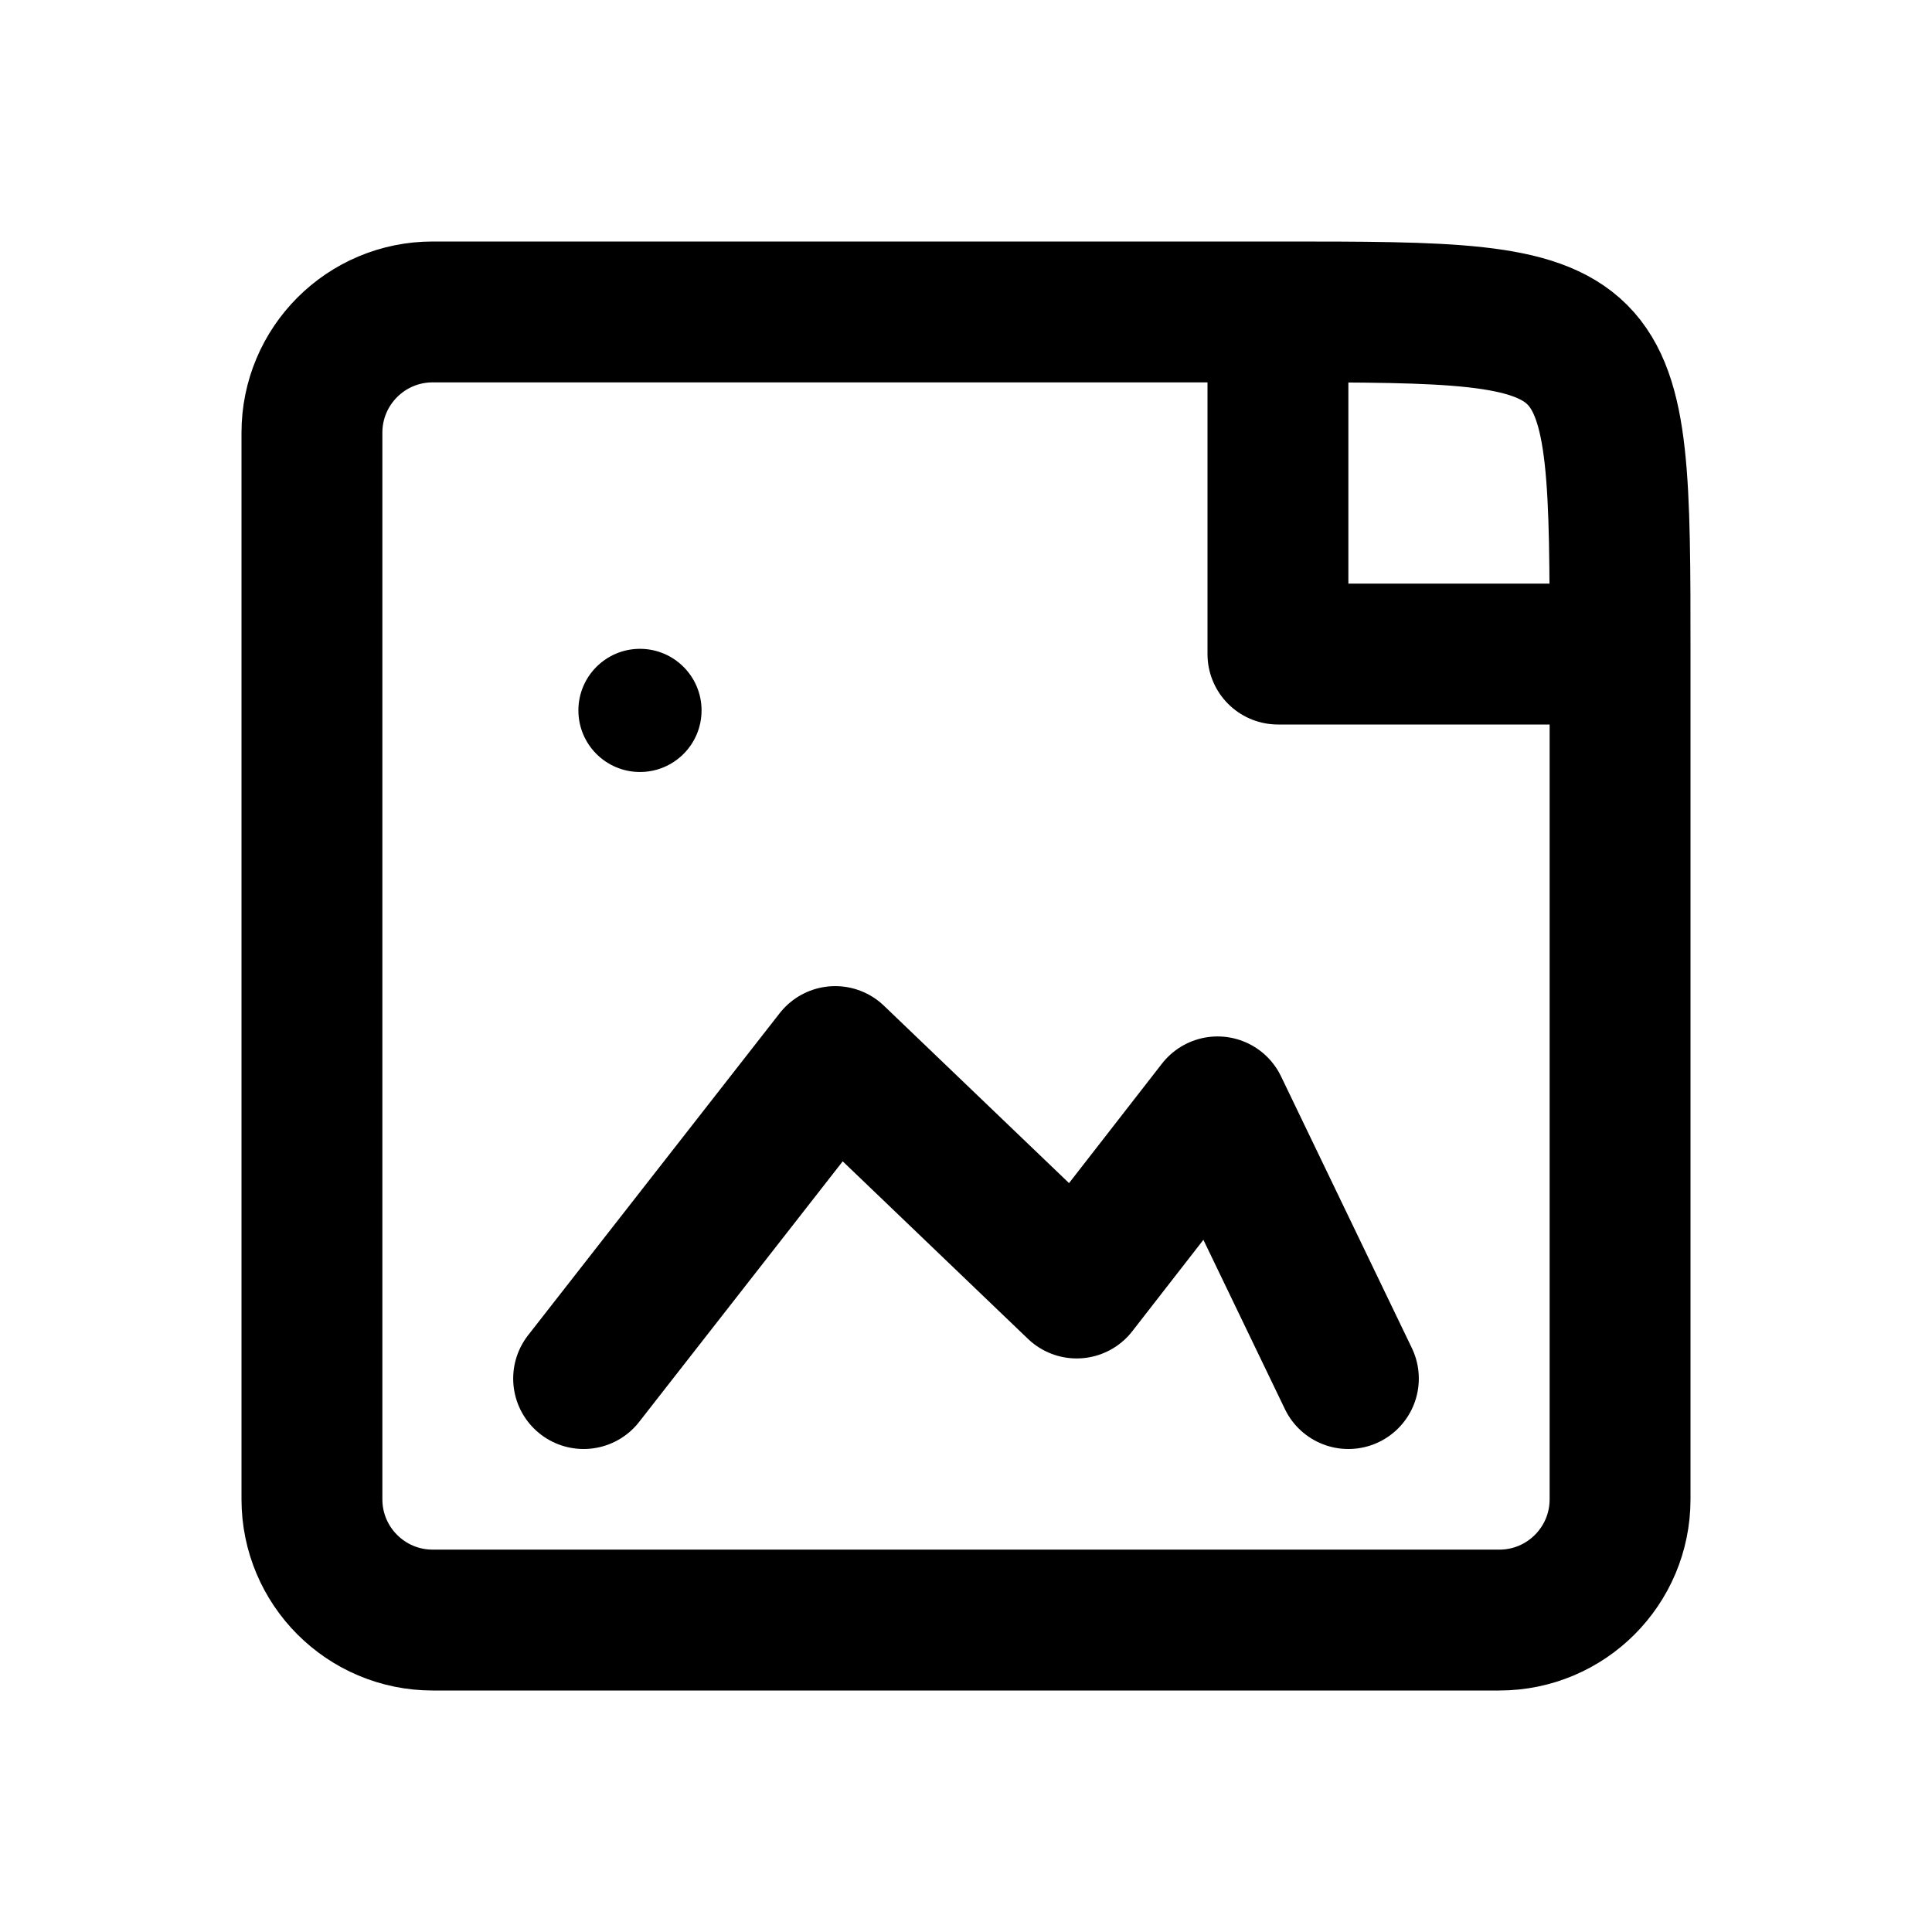
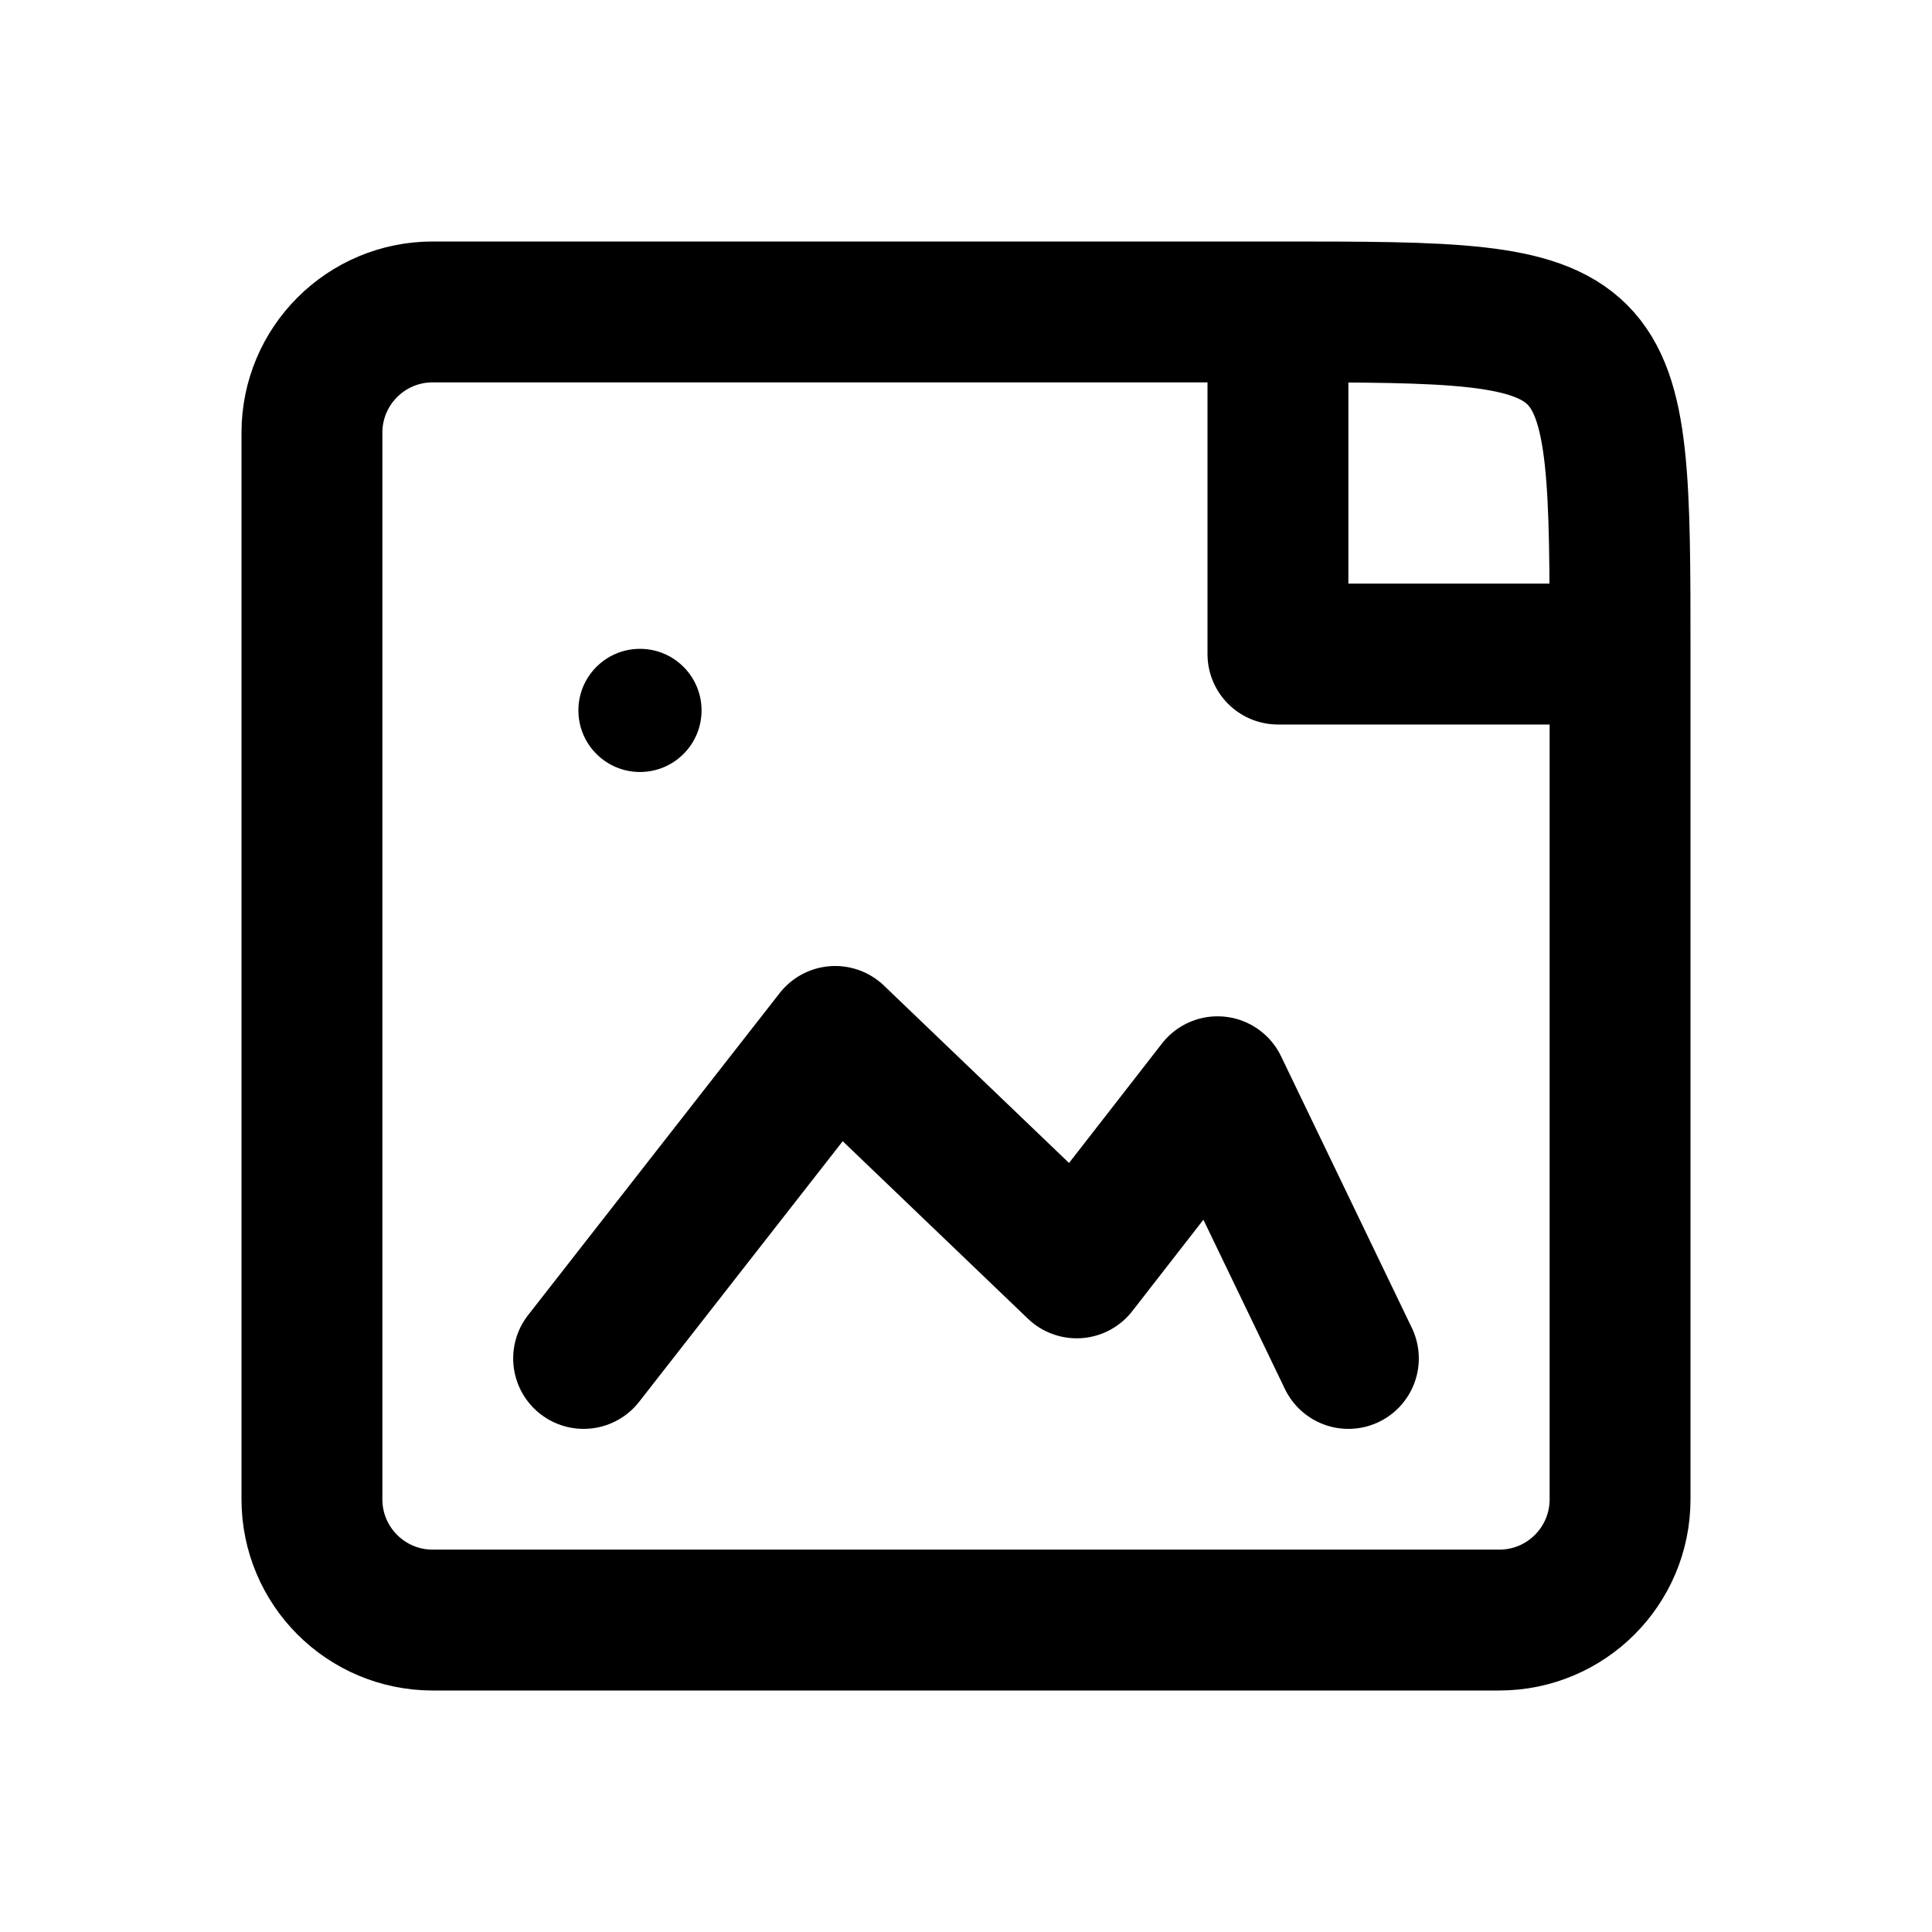
<svg xmlns="http://www.w3.org/2000/svg" width="24" height="24" viewBox="0 0 24 24" fill="none" stroke="currentColor" stroke-width="1.75" stroke-linecap="round" stroke-linejoin="round" aria-hidden="true" focusable="false">
  <path d="M15.875 3.875H5.375A1.5 1.5 0 0 0 3.875 5.375V18.625A1.5 1.5 0 0 0 5.375 20.125H18.625A1.5 1.5 0 0 0 20.125 18.625V8.125C20.125 3.875 20.125 3.875 15.875 3.875ZM15.875 3.875V8.125H20.125" />
-   <path d="M7.25 17.125L10.375 13.125 13.375 16 15.125 13.75 16.75 17.125" />
+   <path d="M7.25 16.875L10.375 12.875 13.375 15.75 15.125 13.5 16.75 16.875" />
  <circle cx="7.95" cy="8.825" r="0.765" fill="currentColor" stroke="none" />
</svg>
